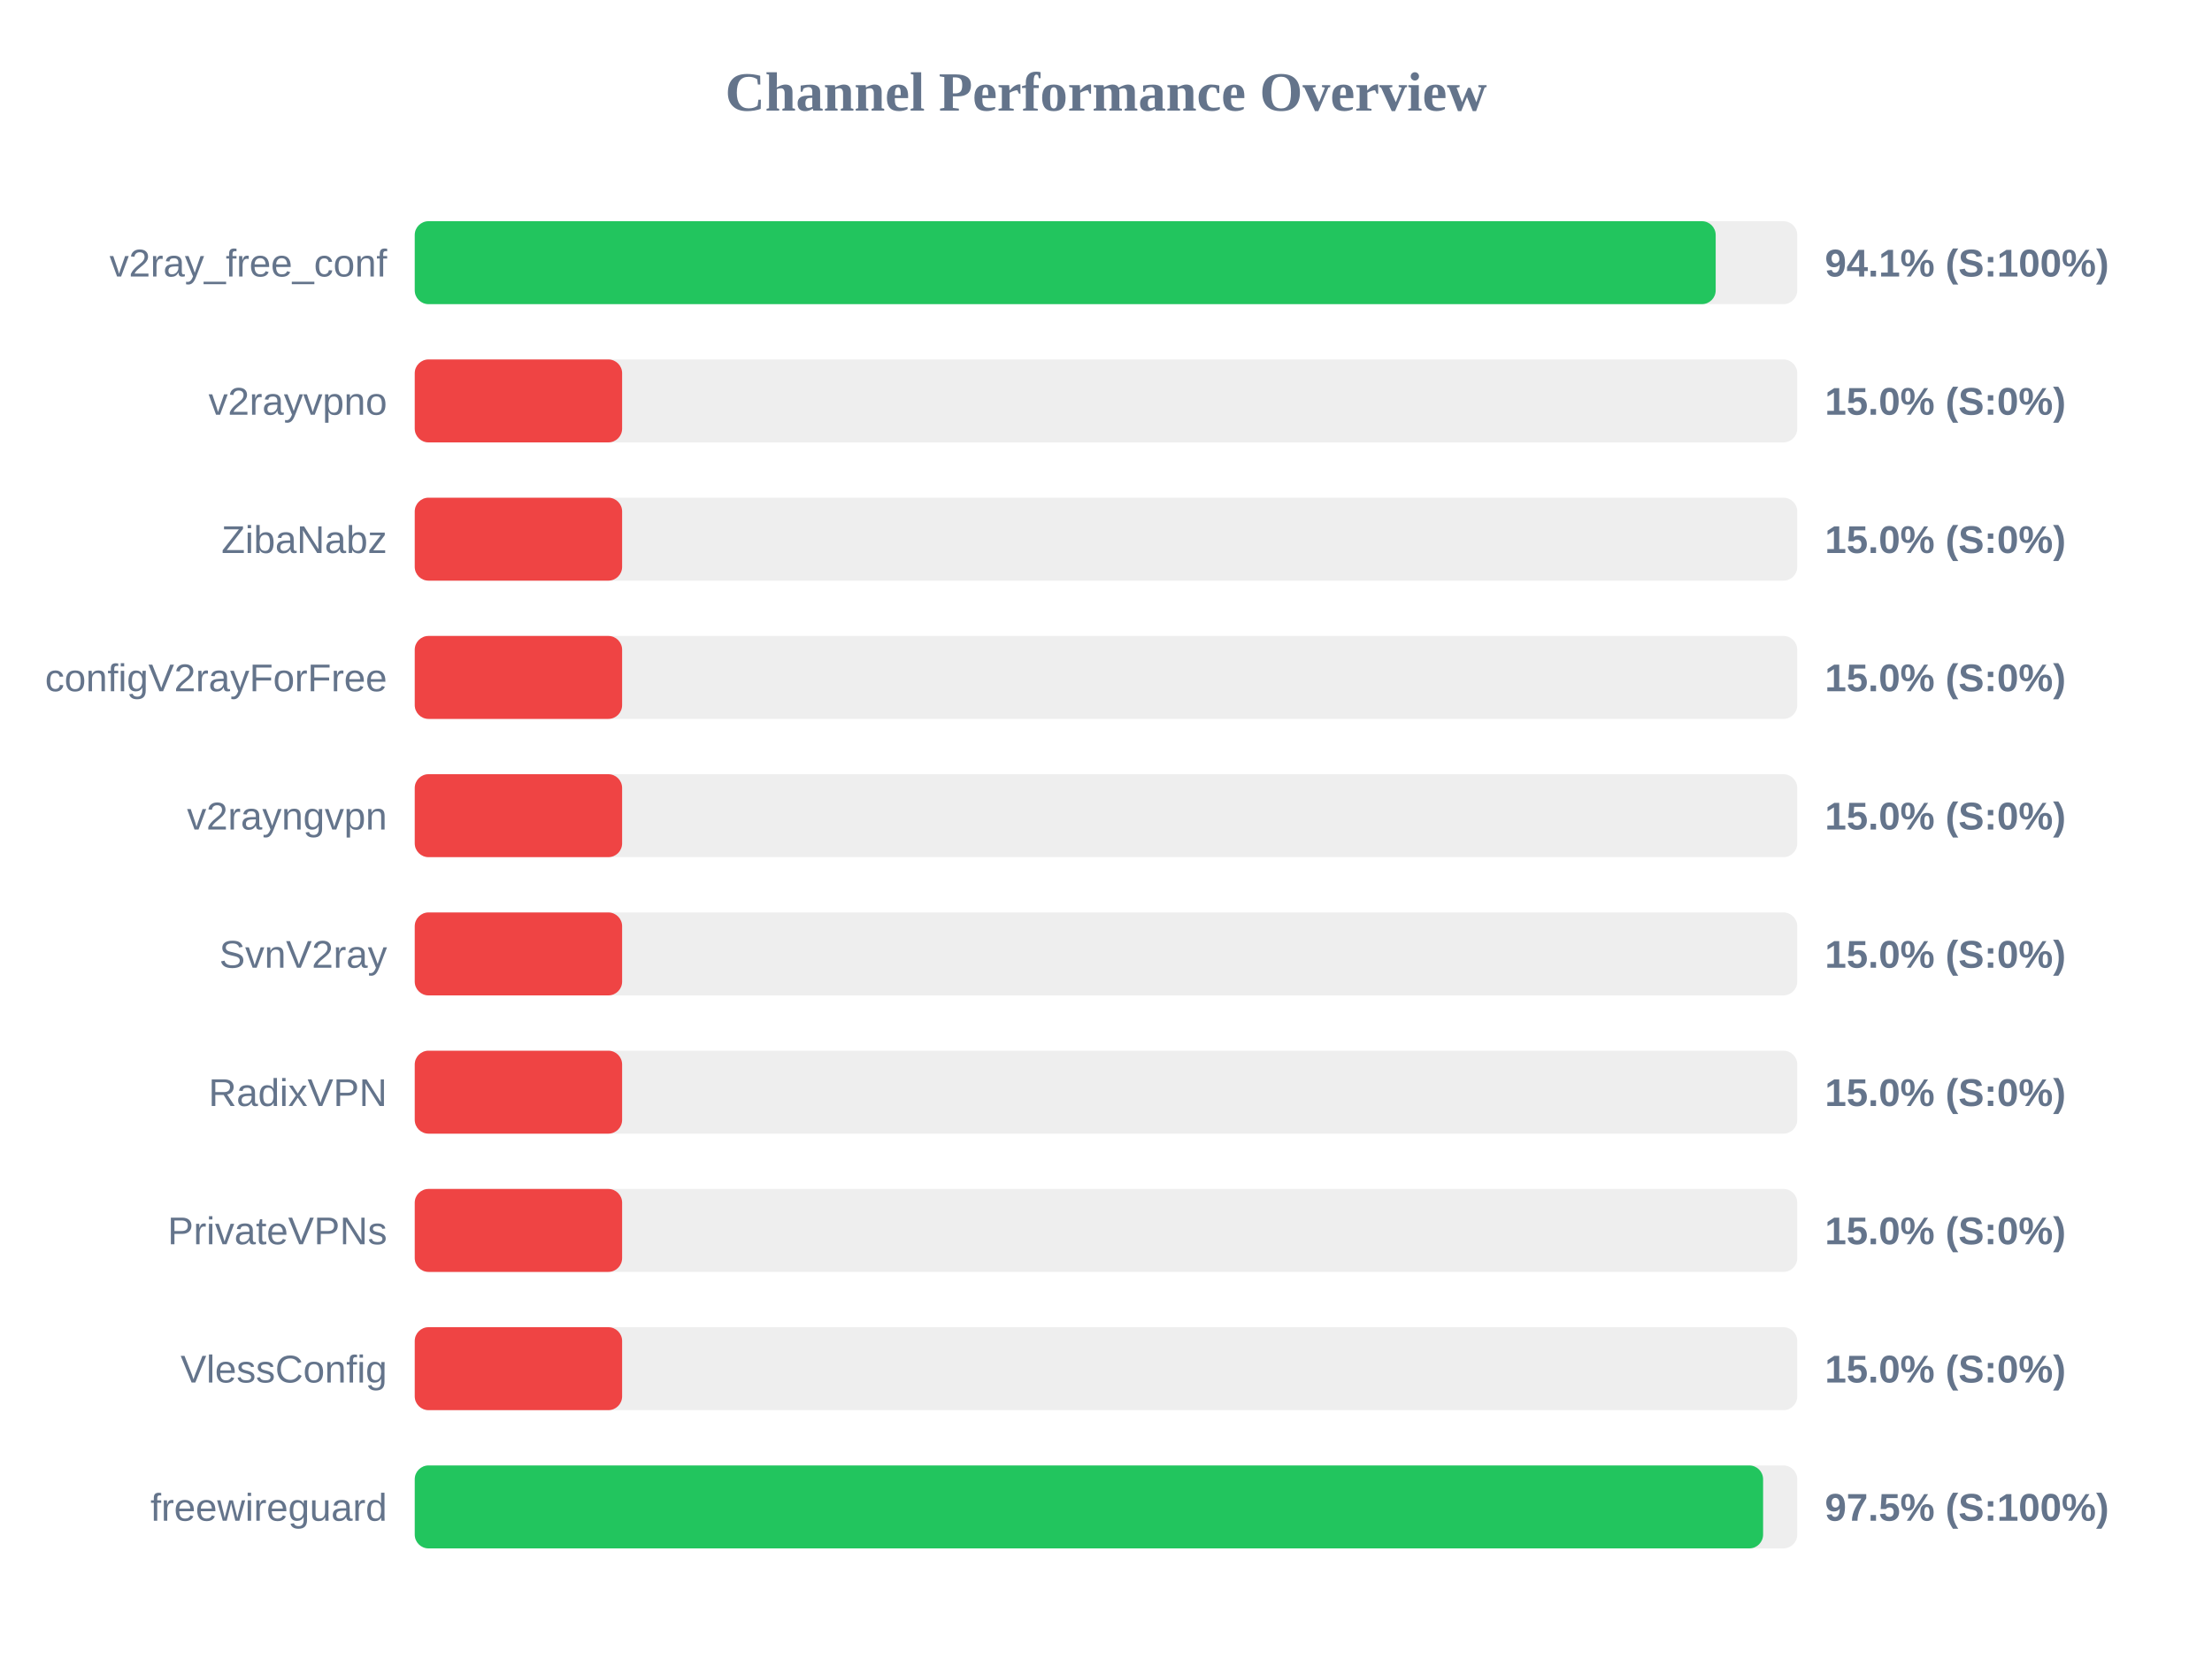
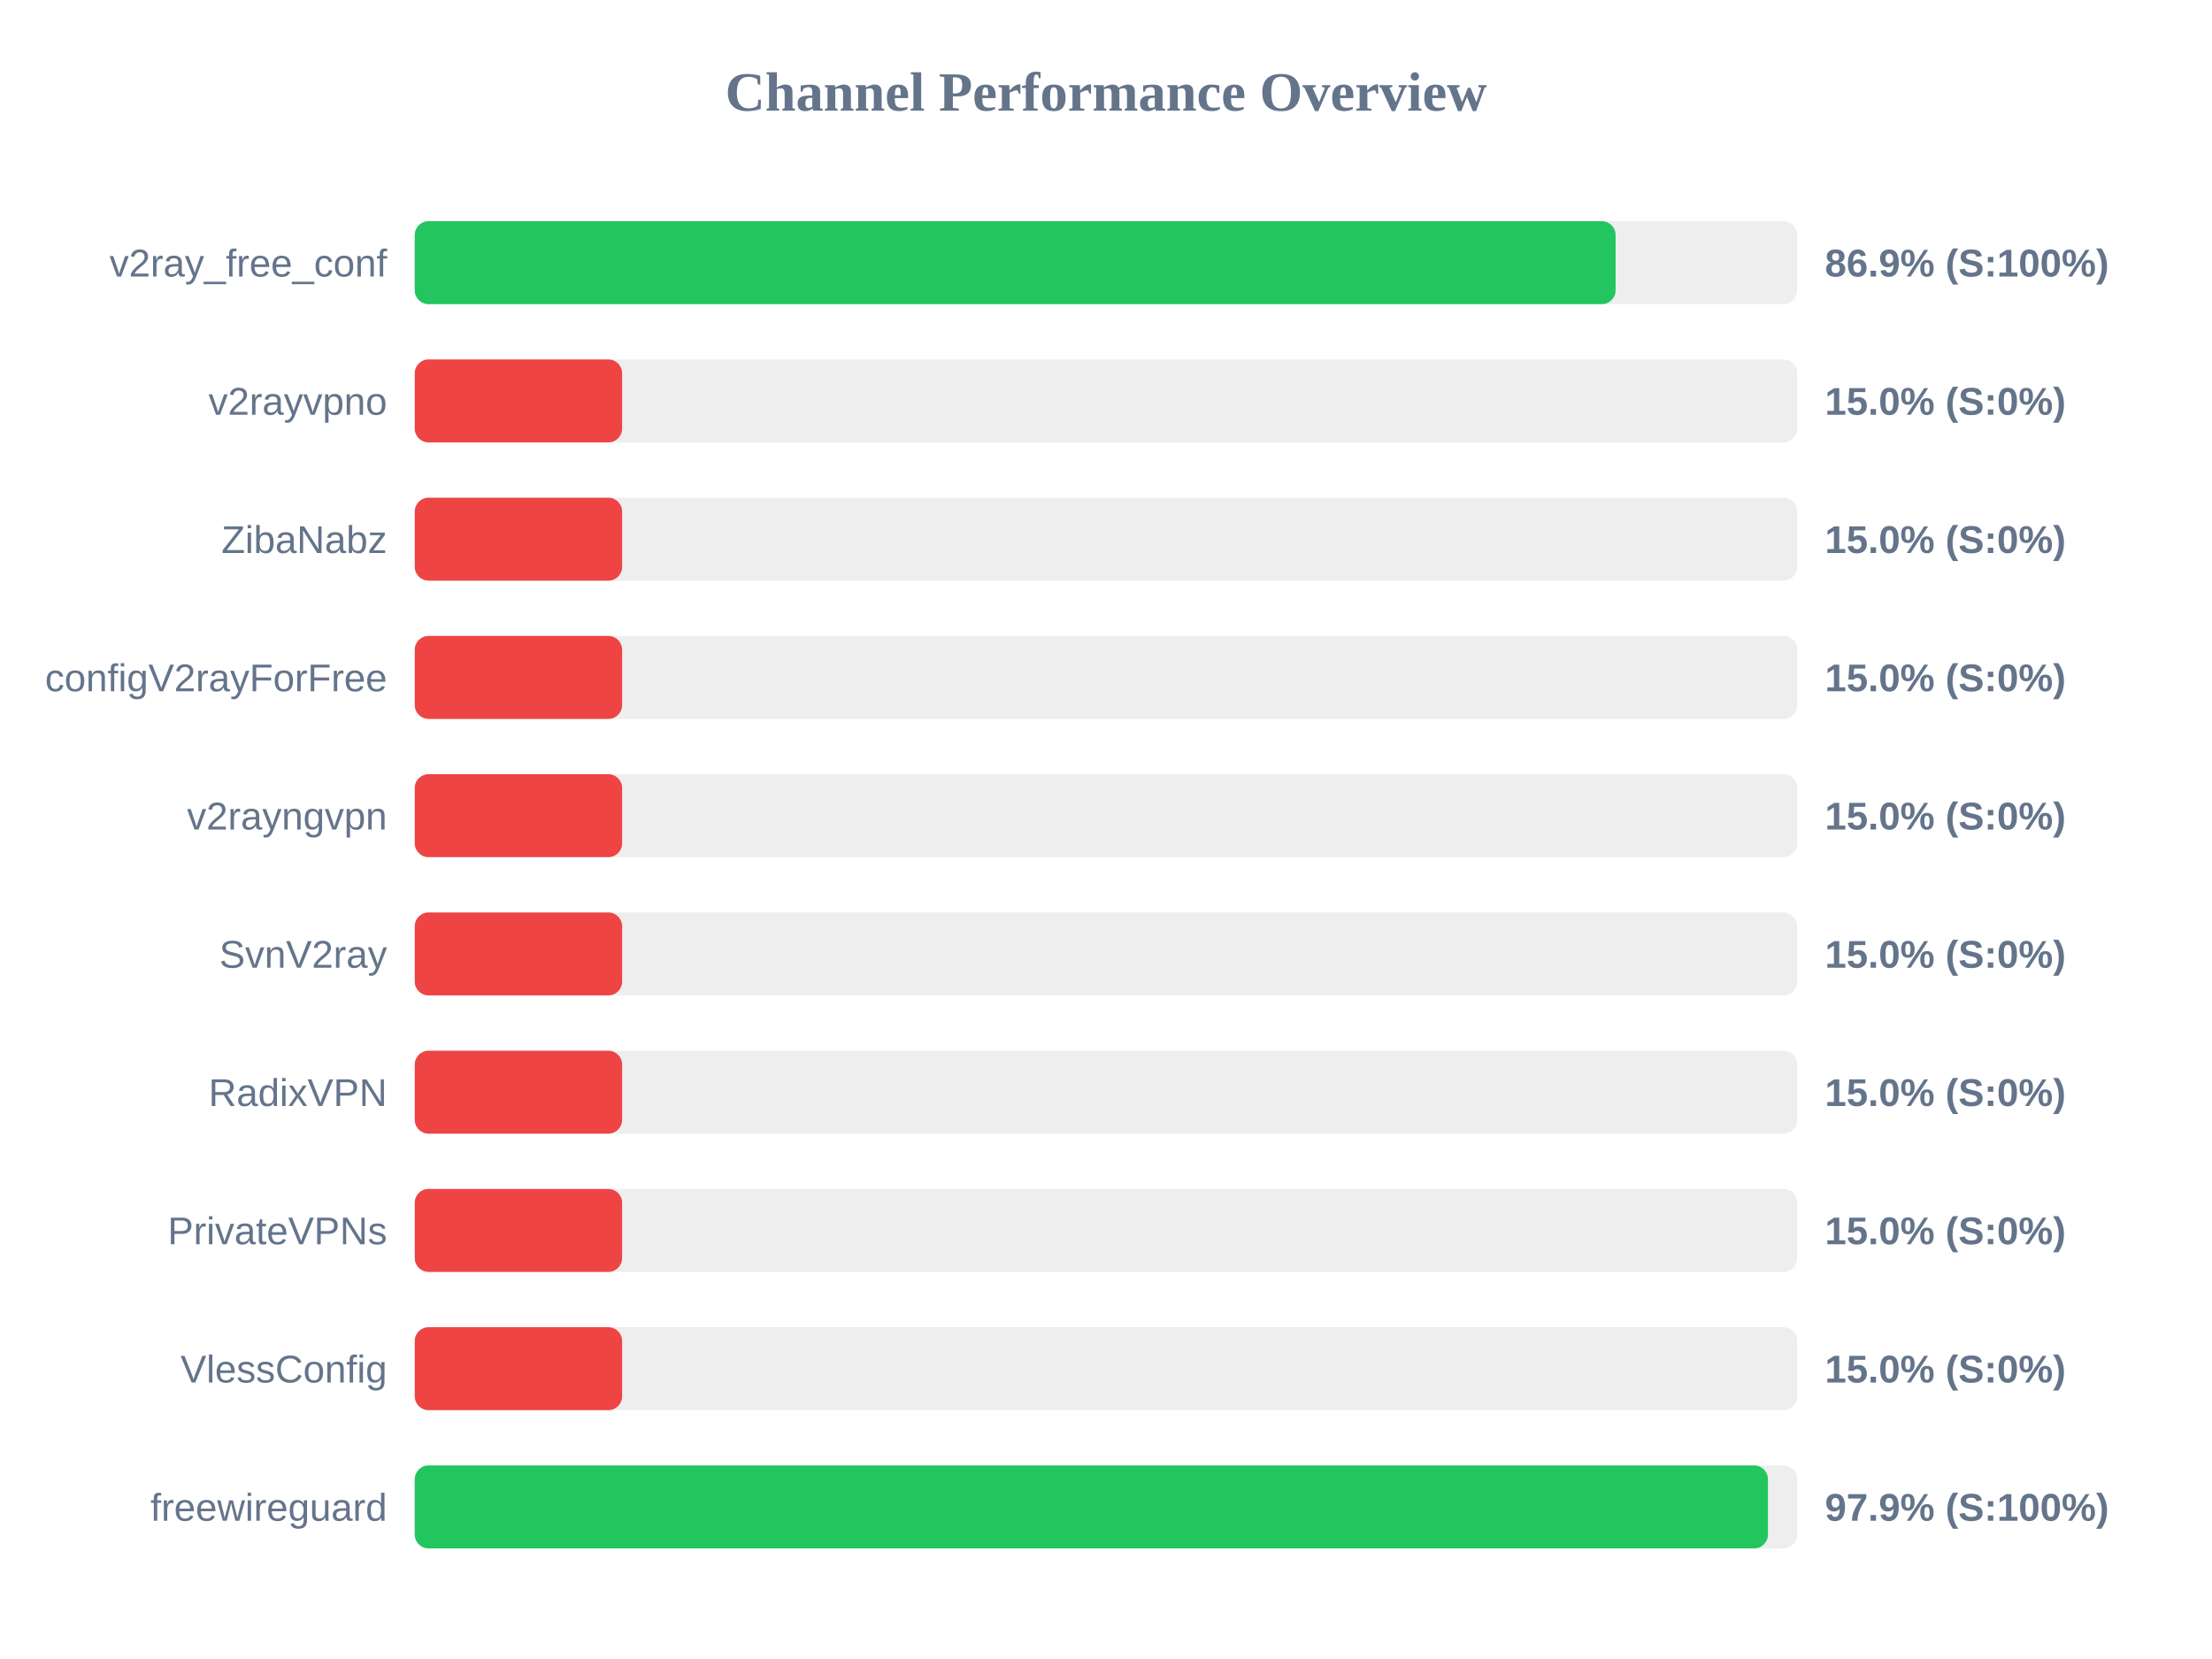
<svg xmlns="http://www.w3.org/2000/svg" width="800" height="600" version="1.1">
  <style>
        .row { font: 14px Arial; fill: #64748b; }
        .score { font: bold 14px Arial; fill: #64748b; }
    </style>
  <text x="400" y="40" text-anchor="middle" font-size="20px" font-weight="bold" fill="#64748b">Channel Performance Overview</text>
  <rect x="150" y="80" width="500" height="30" fill="#eee" rx="5" />
-   <rect x="150" y="80" width="470.5" height="30" fill="#22c55e" rx="5" />
+   <rect x="150" y="80" width="434.3" height="30" fill="#22c55e" rx="5" />
  <text x="140" y="100" text-anchor="end" class="row">v2ray_free_conf</text>
-   <text x="660" y="100" text-anchor="start" class="score">94.1% (S:100%)</text>
+   <text x="660" y="100" text-anchor="start" class="score">86.9% (S:100%)</text>
  <rect x="150" y="130" width="500" height="30" fill="#eee" rx="5" />
  <rect x="150" y="130" width="75.0" height="30" fill="#ef4444" rx="5" />
  <text x="140" y="150" text-anchor="end" class="row">v2rayvpno</text>
  <text x="660" y="150" text-anchor="start" class="score">15.0% (S:0%)</text>
  <rect x="150" y="180" width="500" height="30" fill="#eee" rx="5" />
  <rect x="150" y="180" width="75.0" height="30" fill="#ef4444" rx="5" />
  <text x="140" y="200" text-anchor="end" class="row">ZibaNabz</text>
  <text x="660" y="200" text-anchor="start" class="score">15.0% (S:0%)</text>
  <rect x="150" y="230" width="500" height="30" fill="#eee" rx="5" />
  <rect x="150" y="230" width="75.0" height="30" fill="#ef4444" rx="5" />
  <text x="140" y="250" text-anchor="end" class="row">configV2rayForFree</text>
  <text x="660" y="250" text-anchor="start" class="score">15.0% (S:0%)</text>
  <rect x="150" y="280" width="500" height="30" fill="#eee" rx="5" />
  <rect x="150" y="280" width="75.0" height="30" fill="#ef4444" rx="5" />
  <text x="140" y="300" text-anchor="end" class="row">v2rayngvpn</text>
  <text x="660" y="300" text-anchor="start" class="score">15.0% (S:0%)</text>
  <rect x="150" y="330" width="500" height="30" fill="#eee" rx="5" />
  <rect x="150" y="330" width="75.0" height="30" fill="#ef4444" rx="5" />
  <text x="140" y="350" text-anchor="end" class="row">SvnV2ray</text>
  <text x="660" y="350" text-anchor="start" class="score">15.0% (S:0%)</text>
  <rect x="150" y="380" width="500" height="30" fill="#eee" rx="5" />
  <rect x="150" y="380" width="75.0" height="30" fill="#ef4444" rx="5" />
  <text x="140" y="400" text-anchor="end" class="row">RadixVPN</text>
  <text x="660" y="400" text-anchor="start" class="score">15.0% (S:0%)</text>
  <rect x="150" y="430" width="500" height="30" fill="#eee" rx="5" />
  <rect x="150" y="430" width="75.0" height="30" fill="#ef4444" rx="5" />
  <text x="140" y="450" text-anchor="end" class="row">PrivateVPNs</text>
  <text x="660" y="450" text-anchor="start" class="score">15.0% (S:0%)</text>
  <rect x="150" y="480" width="500" height="30" fill="#eee" rx="5" />
  <rect x="150" y="480" width="75.0" height="30" fill="#ef4444" rx="5" />
  <text x="140" y="500" text-anchor="end" class="row">VlessConfig</text>
  <text x="660" y="500" text-anchor="start" class="score">15.0% (S:0%)</text>
  <rect x="150" y="530" width="500" height="30" fill="#eee" rx="5" />
-   <rect x="150" y="530" width="487.65" height="30" fill="#22c55e" rx="5" />
+   <rect x="150" y="530" width="489.4" height="30" fill="#22c55e" rx="5" />
  <text x="140" y="550" text-anchor="end" class="row">freewireguard</text>
-   <text x="660" y="550" text-anchor="start" class="score">97.5% (S:100%)</text>
+   <text x="660" y="550" text-anchor="start" class="score">97.9% (S:100%)</text>
</svg>
